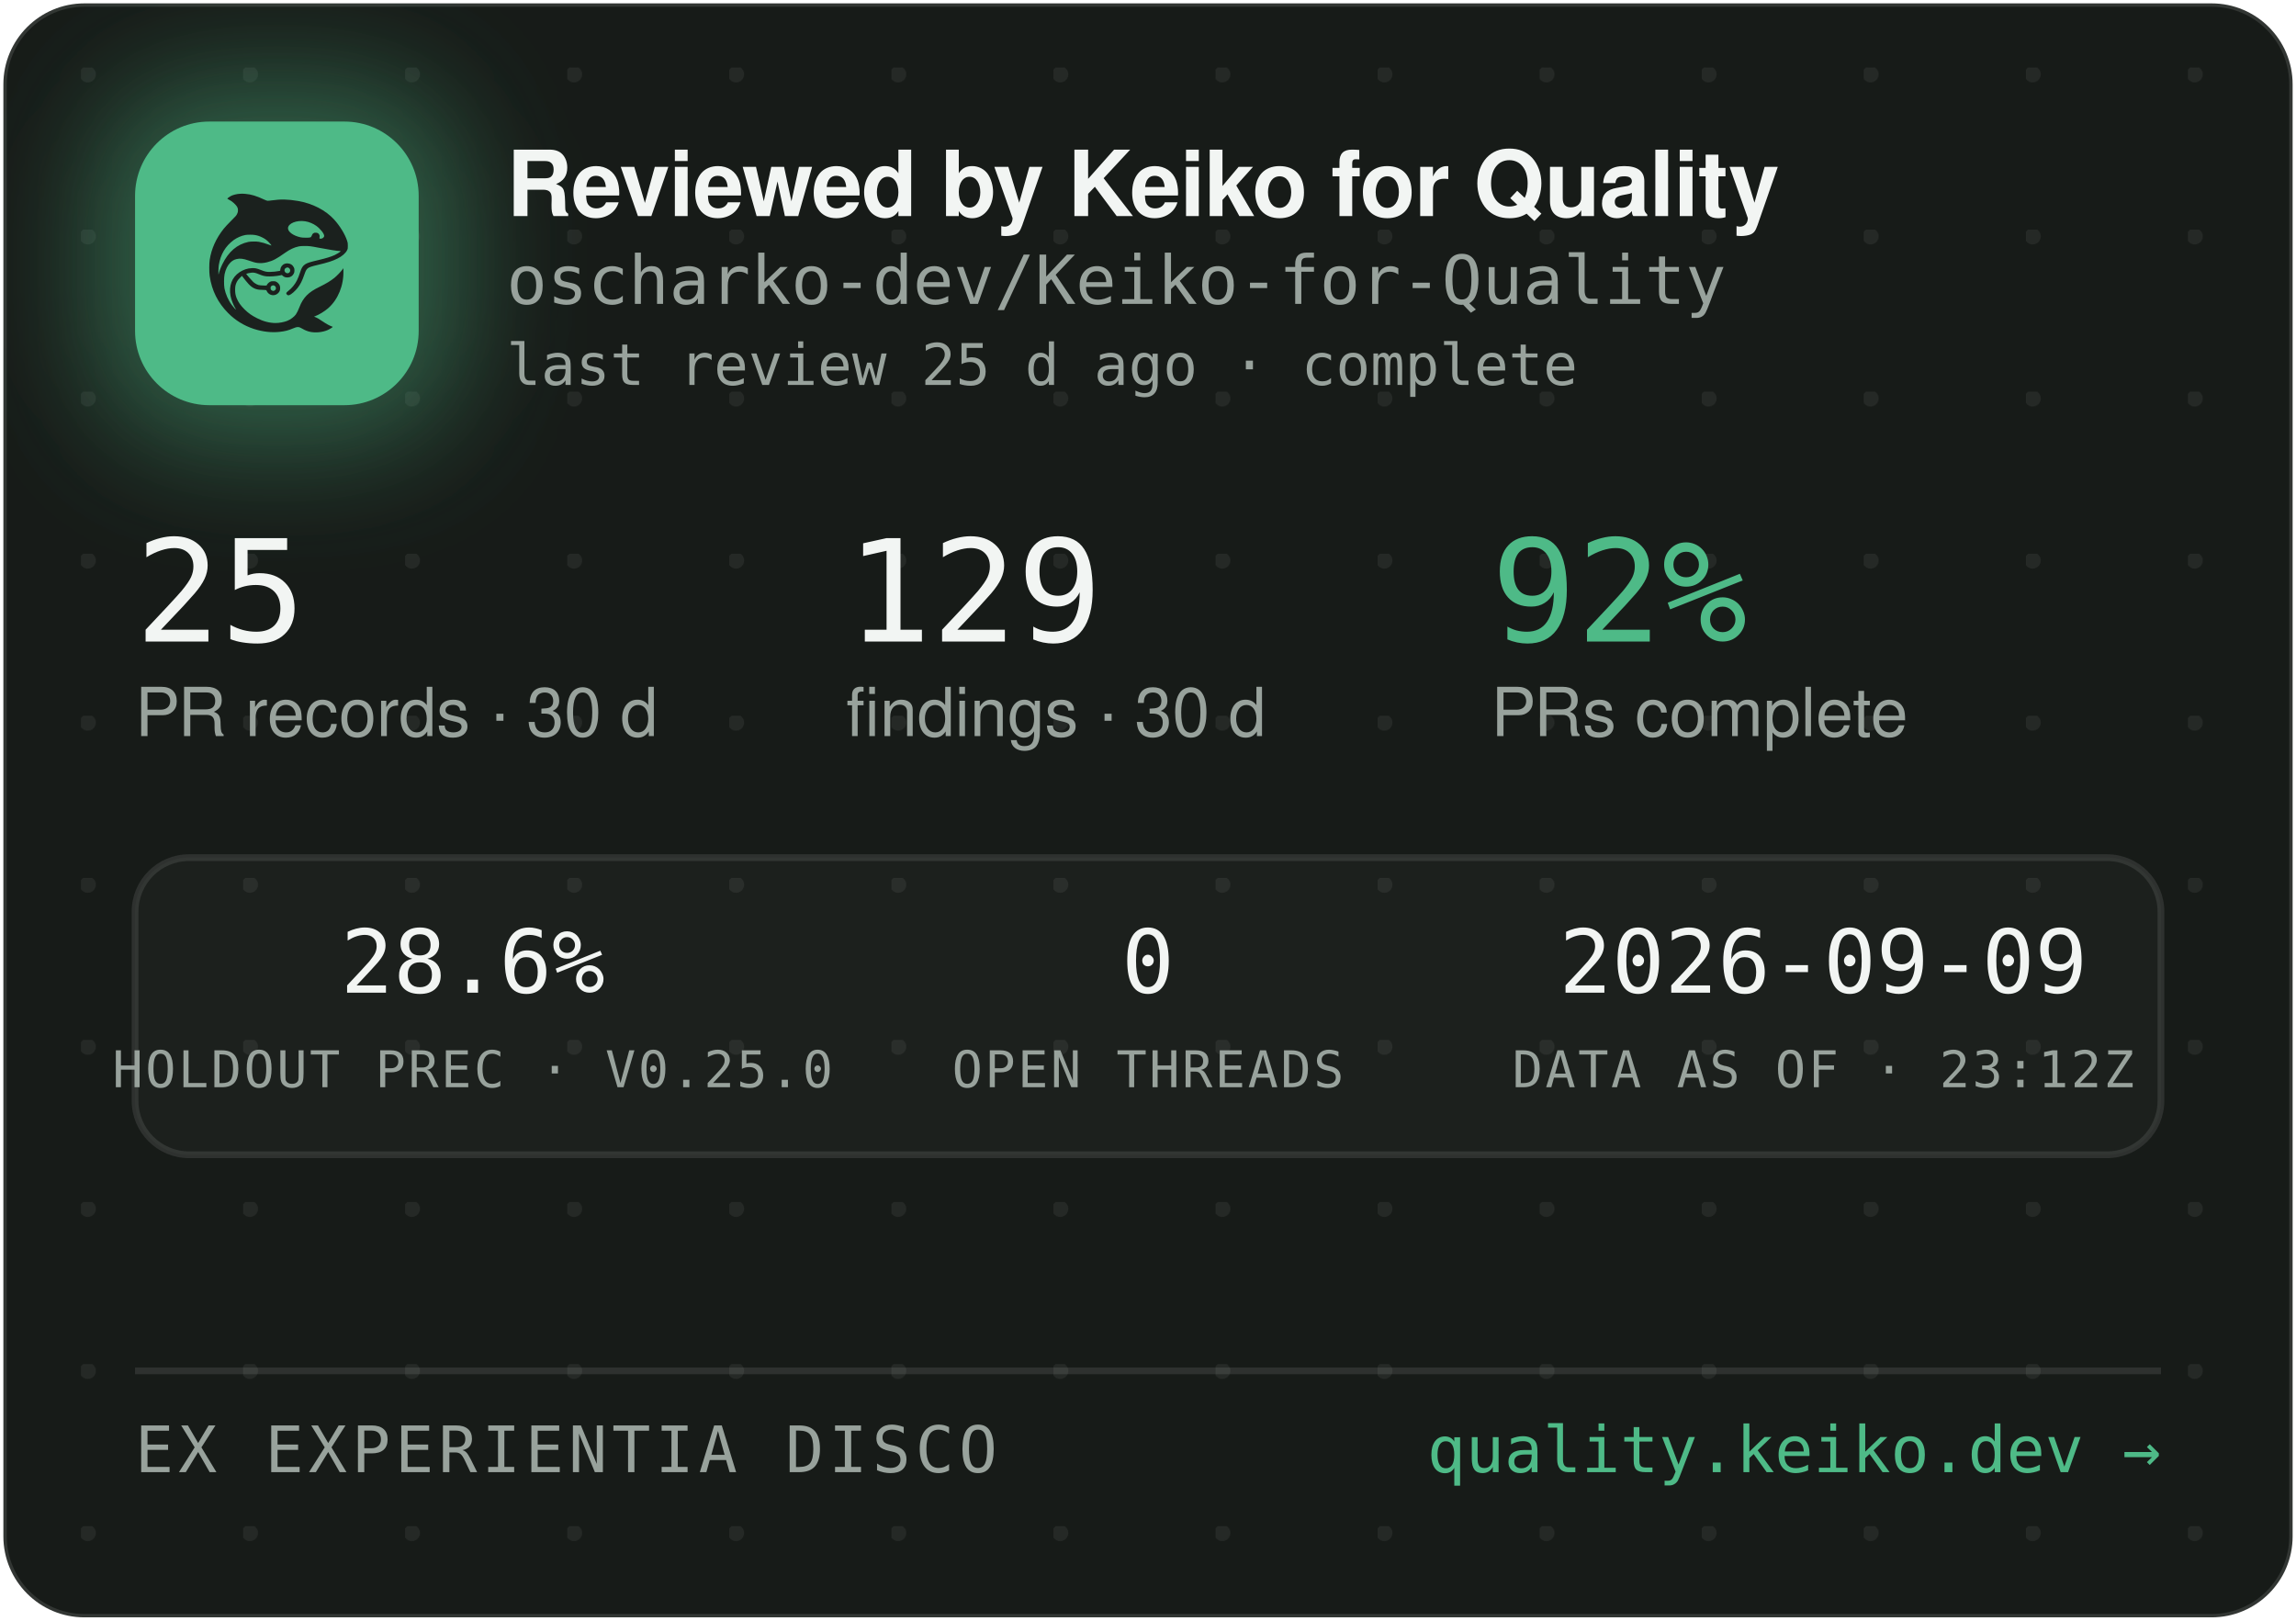
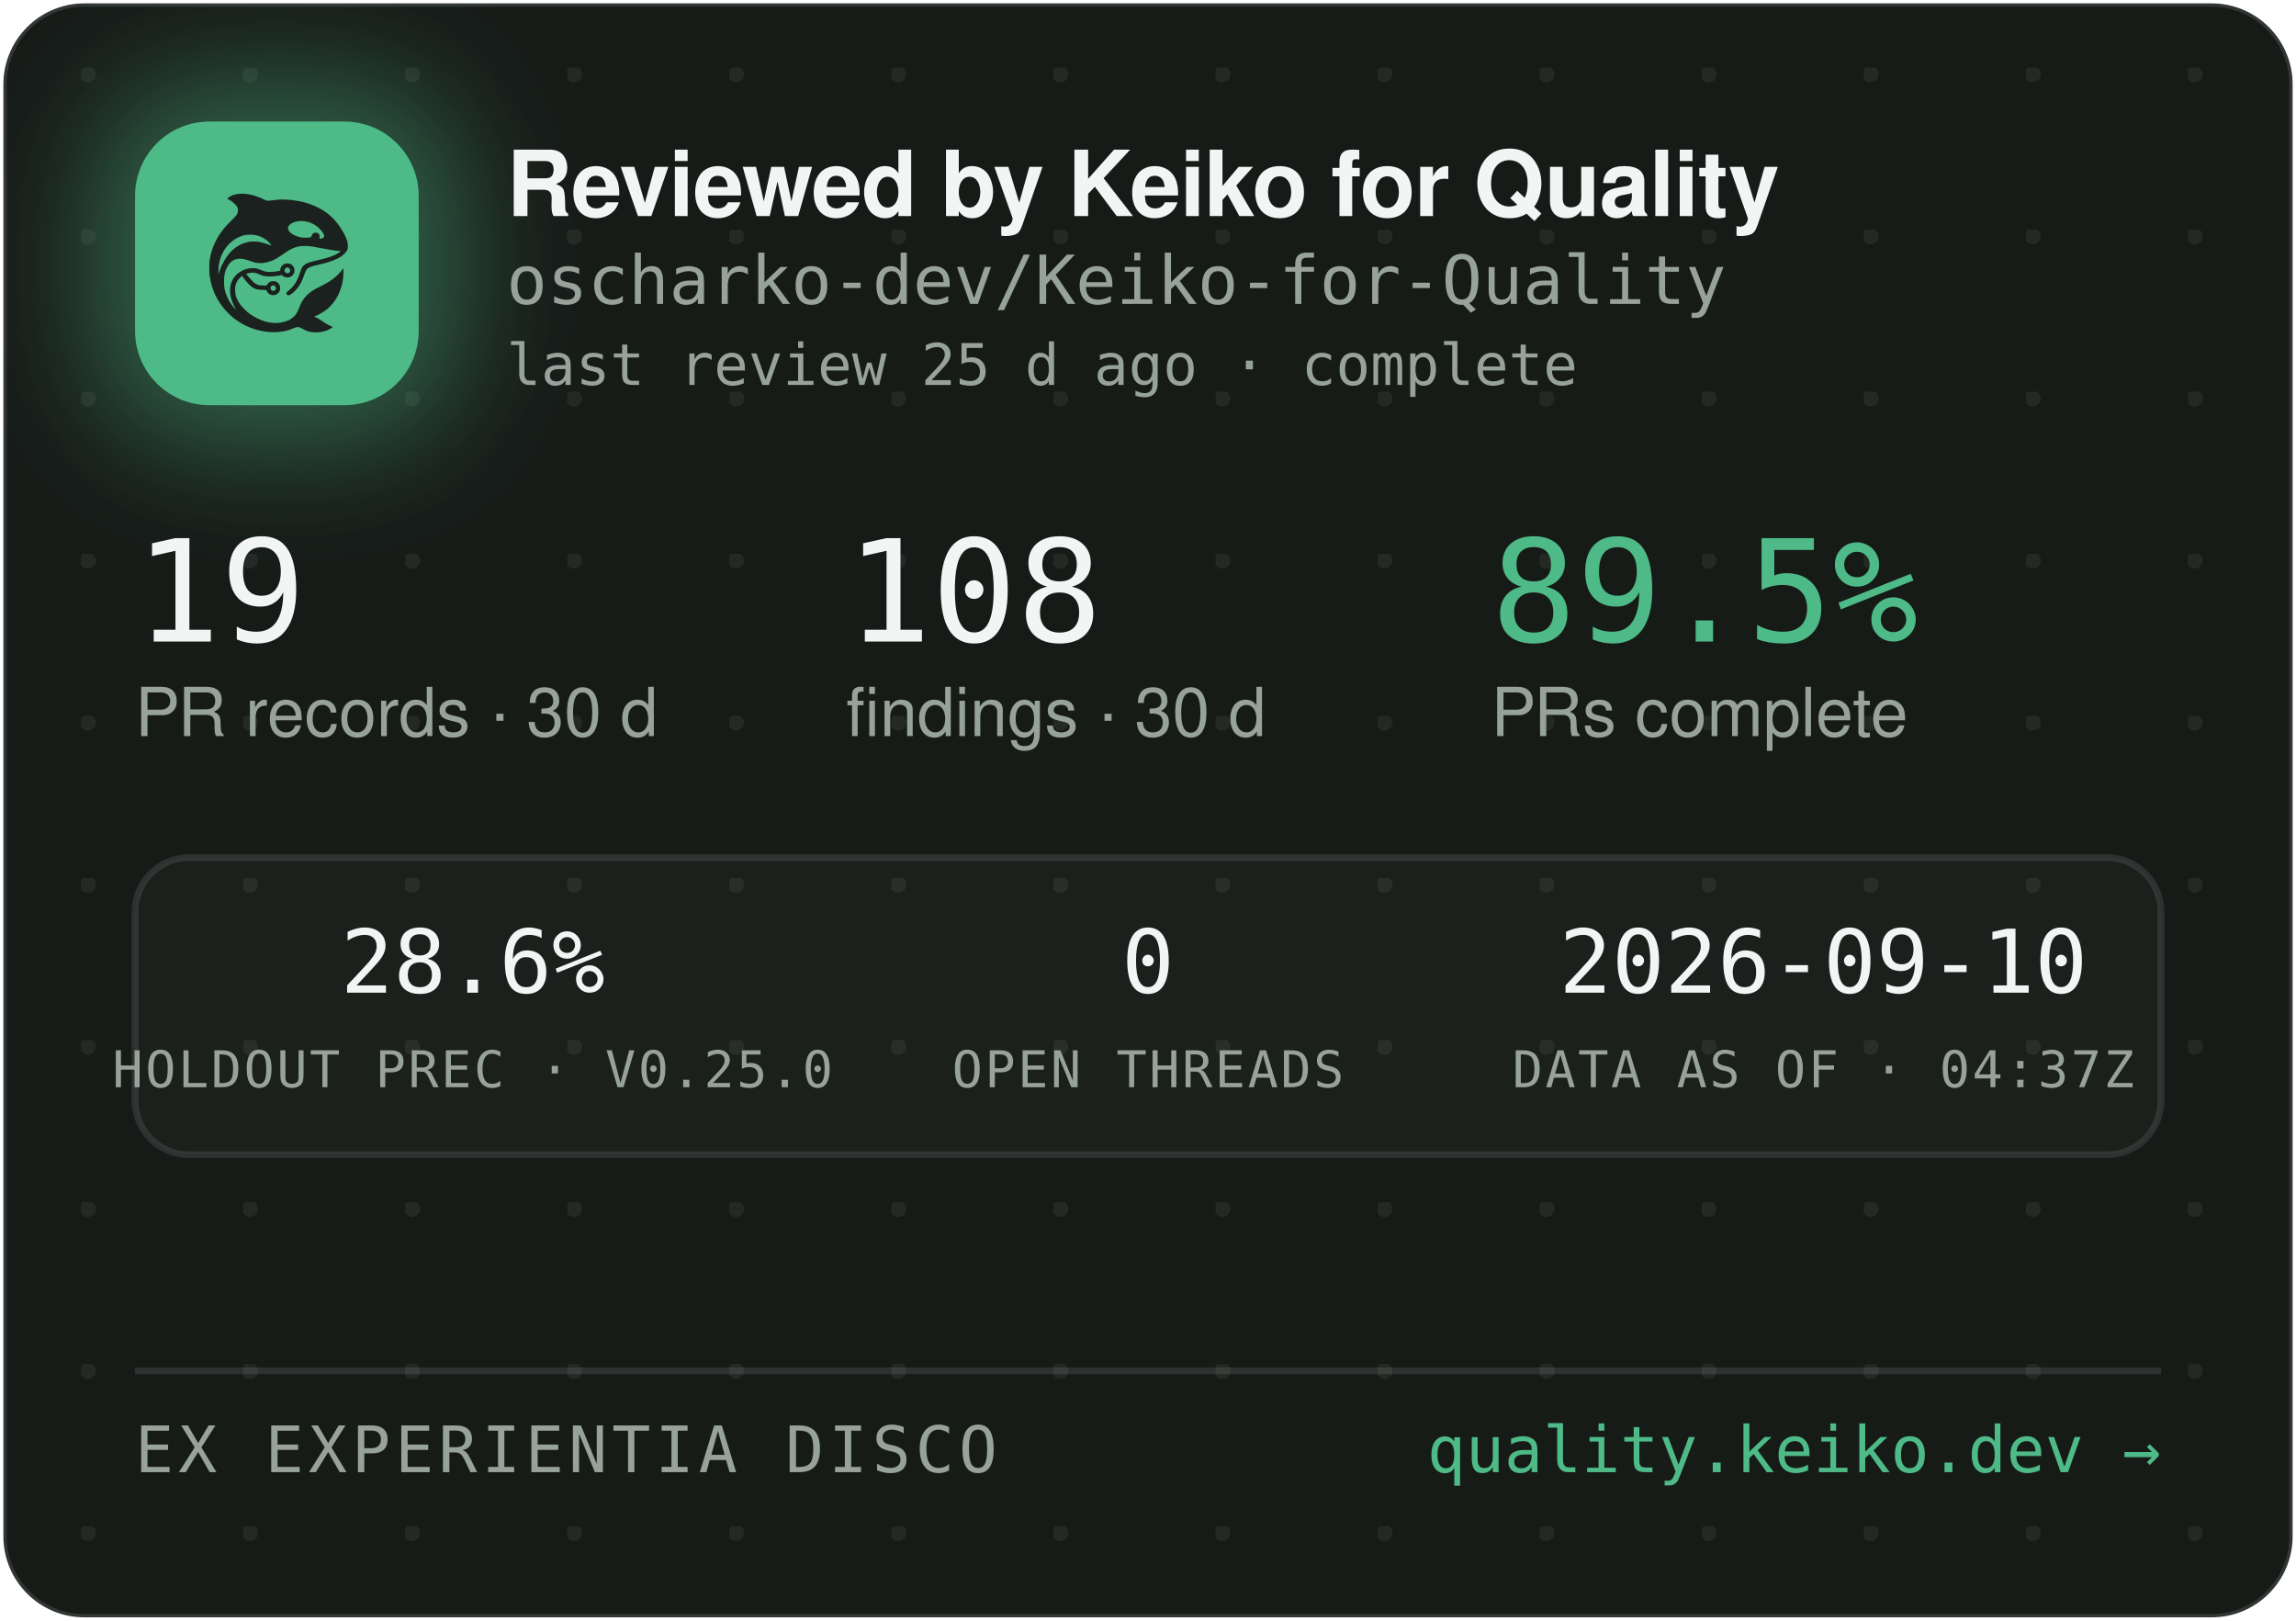
<svg xmlns="http://www.w3.org/2000/svg" width="340" height="240" viewBox="0 0 340 240" role="img" aria-label="Reviewed by Keiko for Quality — oscharko-dev/Keiko-for-Quality">
  <defs>
    <pattern id="dots" width="24" height="24" patternUnits="userSpaceOnUse" x="12" y="10">
      <circle cx="1" cy="1" r="1.2" fill="rgba(233,237,235,0.07)" />
    </pattern>
    <filter id="glow" x="-60%" y="-60%" width="220%" height="220%">
      <feGaussianBlur stdDeviation="9" />
    </filter>
    <clipPath id="card">
      <rect x="0.5" y="0.5" width="339" height="239" rx="12" />
    </clipPath>
  </defs>
  <rect x="0.5" y="0.5" width="339" height="239" rx="12" fill="#171B18" stroke="rgba(255,255,255,0.12)" />
  <rect x="0.5" y="0.5" width="339" height="239" rx="12" fill="url(#dots)" />
  <g clip-path="url(#card)">
    <rect x="14" y="12" width="54" height="54" rx="16" fill="rgba(78,186,135,0.45)" filter="url(#glow)" />
    <rect x="20" y="18" width="42" height="42" rx="11" fill="#4EBA87" />
    <g transform="translate(24,22) scale(0.03320312)">
      <g transform="translate(1024 0) scale(-1 1)">
        <g transform="translate(1024, 1024) scale(-0.1, -0.1)" fill="#1B211E" stroke="none">
          <path d="M3465 8223 c-144 -8 -314 -52 -408 -105 -69 -39 -146 -99 -146 -113 0 -5 30 -24 68 -42 146 -70 323 -229 377 -340 25 -49 29 -70 29 -138 -1 -72 -5 -88 -39 -160 -36 -75 -54 -95 -265 -305 -134 -132 -270 -279 -331 -355 -339 -425 -552 -896 -626 -1390 -25 -165 -25 -549 0 -720 92 -645 368 -1196 826 -1655 322 -324 710 -562 1145 -704 389 -126 793 -172 1155 -130 235 27 377 63 579 149 205 87 268 86 423 -7 102 -62 231 -115 335 -138 247 -56 562 -26 794 74 92 40 244 136 232 146 -4 3 -26 12 -48 19 -86 28 -246 116 -385 211 -162 112 -284 182 -357 207 l-48 17 40 15 c185 70 436 223 595 363 438 386 695 1014 678 1663 l-3 120 -50 -70 c-64 -90 -248 -280 -350 -362 -171 -136 -366 -255 -645 -391 -288 -140 -442 -243 -590 -391 -136 -137 -247 -316 -325 -526 -47 -127 -114 -262 -160 -326 -79 -107 -237 -224 -384 -283 -136 -55 -355 -96 -514 -96 -274 0 -548 71 -832 215 -242 123 -375 216 -553 389 -175 171 -287 332 -361 517 -44 114 -63 216 -63 359 0 152 17 233 74 350 35 70 59 102 136 179 l95 94 21 -29 c55 -75 219 -277 277 -338 171 -183 337 -256 582 -256 56 0 126 -3 155 -7 53 -6 54 -7 76 -57 30 -66 97 -128 172 -156 151 -57 318 11 395 160 33 62 34 193 3 261 -30 64 -88 125 -148 157 -44 23 -63 27 -141 27 -78 0 -97 -4 -140 -27 -58 -30 -131 -105 -141 -142 -6 -25 -8 -26 -93 -26 -47 0 -131 5 -186 10 -87 8 -111 15 -182 51 -45 22 -109 66 -143 96 -59 53 -326 361 -319 367 14 11 179 47 241 52 102 9 177 -7 318 -66 158 -66 243 -89 357 -99 157 -12 413 5 582 40 l93 19 44 -39 c59 -52 135 -75 228 -69 117 8 212 72 262 176 23 47 28 71 28 138 0 70 -4 89 -29 138 -55 110 -145 167 -270 174 -65 3 -91 0 -137 -18 -107 -40 -183 -140 -195 -257 l-6 -52 -51 -11 c-104 -23 -285 -41 -411 -42 -149 -1 -211 12 -402 88 -186 74 -256 88 -403 81 -193 -8 -377 -70 -546 -182 -342 -228 -485 -611 -399 -1064 30 -157 119 -388 209 -541 20 -35 35 -64 33 -66 -8 -8 -111 108 -190 214 -154 206 -278 489 -324 737 -28 154 -25 492 6 635 46 216 133 391 256 514 82 82 161 128 271 156 152 39 300 23 529 -57 217 -76 308 -101 410 -114 137 -17 284 -7 426 30 272 70 414 145 809 425 217 153 399 238 610 283 64 14 129 18 265 18 197 0 269 -9 615 -76 461 -89 843 -149 952 -149 41 0 41 0 23 -20 -28 -31 -169 -119 -254 -158 -167 -77 -388 -145 -716 -222 -399 -93 -508 -128 -608 -194 -102 -68 -160 -160 -217 -346 -35 -115 -102 -286 -149 -378 -85 -168 -227 -341 -377 -458 -105 -82 -115 -107 -69 -162 29 -34 65 -44 109 -29 86 29 261 181 371 322 126 162 201 309 295 581 61 176 90 232 145 283 62 57 163 93 470 165 439 104 640 169 863 278 206 100 368 240 434 375 32 67 33 71 33 198 -1 120 -3 138 -34 229 -98 294 -319 655 -573 936 -381 421 -968 723 -1618 834 -448 76 -767 83 -1169 25 -80 -12 -165 -19 -190 -17 -26 3 -90 26 -146 53 -343 162 -576 233 -842 255 -114 9 -141 10 -248 3z m2926 -1227 c164 -27 346 -102 485 -202 181 -129 354 -348 354 -448 0 -64 -75 -126 -154 -126 -60 0 -63 4 -52 70 8 50 7 65 -9 100 -29 64 -74 93 -151 98 -54 4 -70 1 -107 -21 -42 -25 -61 -52 -91 -129 -25 -64 -55 -73 -246 -73 -121 0 -187 5 -248 18 -318 70 -556 242 -556 402 0 218 388 374 775 311z m-2249 -611 c119 -21 208 -50 321 -106 114 -56 177 -100 266 -184 67 -63 157 -173 148 -181 -2 -3 -61 18 -130 45 -131 52 -298 100 -427 122 -113 20 -367 17 -470 -4 -502 -106 -885 -433 -1160 -992 -70 -142 -160 -379 -160 -424 0 -9 -5 -23 -11 -31 -13 -19 -5 316 10 410 80 482 295 846 661 1117 145 107 350 197 522 228 100 18 326 18 430 0z m1485 -1456 c95 -36 119 -159 42 -223 -78 -66 -209 -1 -209 104 0 60 33 100 99 121 36 10 36 10 68 -2z m-591 -822 c29 -26 37 -42 40 -77 6 -54 -9 -86 -55 -117 -41 -28 -70 -29 -119 -4 -44 22 -62 55 -62 112 0 51 13 75 53 99 50 31 101 26 143 -13z" />
        </g>
      </g>
    </g>
    <text x="75" y="32" font-family="-apple-system,'Segoe UI',Helvetica,Arial,sans-serif" font-size="13.5" font-weight="650" letter-spacing="-0.14" fill="#F2F5F3">Reviewed by Keiko for Quality</text>
    <text x="75" y="45" font-family="'JetBrains Mono',SFMono-Regular,Consolas,Menlo,monospace" font-size="10" fill="#98A29C">oscharko-dev/Keiko-for-Quality</text>
    <text x="75" y="57" font-family="'JetBrains Mono',SFMono-Regular,Consolas,Menlo,monospace" font-size="8.5" fill="#98A29C">last review 25 d ago · complete</text>
-     <text x="20" y="95" font-family="'JetBrains Mono',SFMono-Regular,Consolas,Menlo,monospace" font-size="21" fill="#F2F5F3">25</text>
+     <text x="20" y="95" font-family="'JetBrains Mono',SFMono-Regular,Consolas,Menlo,monospace" font-size="21" fill="#F2F5F3">19</text>
    <text x="20" y="109" font-family="-apple-system,'Segoe UI',Helvetica,Arial,sans-serif" font-size="10" fill="#98A29C">PR records · 30 d</text>
-     <text x="125.3" y="95" font-family="'JetBrains Mono',SFMono-Regular,Consolas,Menlo,monospace" font-size="21" fill="#F2F5F3">129</text>
+     <text x="125.3" y="95" font-family="'JetBrains Mono',SFMono-Regular,Consolas,Menlo,monospace" font-size="21" fill="#F2F5F3">108</text>
    <text x="125.3" y="109" font-family="-apple-system,'Segoe UI',Helvetica,Arial,sans-serif" font-size="10" fill="#98A29C">findings · 30 d</text>
-     <text x="220.8" y="95" font-family="'JetBrains Mono',SFMono-Regular,Consolas,Menlo,monospace" font-size="21" fill="#4EBA87">92%</text>
+     <text x="220.8" y="95" font-family="'JetBrains Mono',SFMono-Regular,Consolas,Menlo,monospace" font-size="21" fill="#4EBA87">89.5%</text>
    <text x="220.8" y="109" font-family="-apple-system,'Segoe UI',Helvetica,Arial,sans-serif" font-size="10" fill="#98A29C">PRs complete</text>
    <rect x="20" y="127" width="300" height="44" rx="8" fill="rgba(255,255,255,0.025)" stroke="rgba(255,255,255,0.1)" />
    <text x="70" y="147" text-anchor="middle" font-family="'JetBrains Mono',SFMono-Regular,Consolas,Menlo,monospace" font-size="13" fill="#F2F5F3">28.6%</text>
    <text x="70" y="161" text-anchor="middle" font-family="'JetBrains Mono',SFMono-Regular,Consolas,Menlo,monospace" font-size="7.5" letter-spacing="0.35" fill="#98A29C">HOLDOUT PREC · V0.25.0</text>
    <text x="170" y="147" text-anchor="middle" font-family="'JetBrains Mono',SFMono-Regular,Consolas,Menlo,monospace" font-size="13" fill="#F2F5F3">0</text>
    <text x="170" y="161" text-anchor="middle" font-family="'JetBrains Mono',SFMono-Regular,Consolas,Menlo,monospace" font-size="7.5" letter-spacing="0.35" fill="#98A29C">OPEN THREADS</text>
-     <text x="270" y="147" text-anchor="middle" font-family="'JetBrains Mono',SFMono-Regular,Consolas,Menlo,monospace" font-size="13" fill="#F2F5F3">2026-09-09</text>
-     <text x="270" y="161" text-anchor="middle" font-family="'JetBrains Mono',SFMono-Regular,Consolas,Menlo,monospace" font-size="7.5" letter-spacing="0.35" fill="#98A29C">DATA AS OF · 23:12Z</text>
+     <text x="270" y="147" text-anchor="middle" font-family="'JetBrains Mono',SFMono-Regular,Consolas,Menlo,monospace" font-size="13" fill="#F2F5F3">2026-09-10</text>
+     <text x="270" y="161" text-anchor="middle" font-family="'JetBrains Mono',SFMono-Regular,Consolas,Menlo,monospace" font-size="7.5" letter-spacing="0.35" fill="#98A29C">DATA AS OF · 04:37Z</text>
    <line x1="20" y1="203" x2="320" y2="203" stroke="rgba(255,255,255,0.1)" />
    <text x="20" y="218" font-family="'JetBrains Mono',SFMono-Regular,Consolas,Menlo,monospace" font-size="9.5" letter-spacing="0.7" fill="#98A29C">EX EXPERIENTIA DISCO</text>
    <text x="320" y="218" text-anchor="end" font-family="'JetBrains Mono',SFMono-Regular,Consolas,Menlo,monospace" font-size="9.5" fill="#4EBA87">quality.keiko.dev →</text>
  </g>
</svg>
